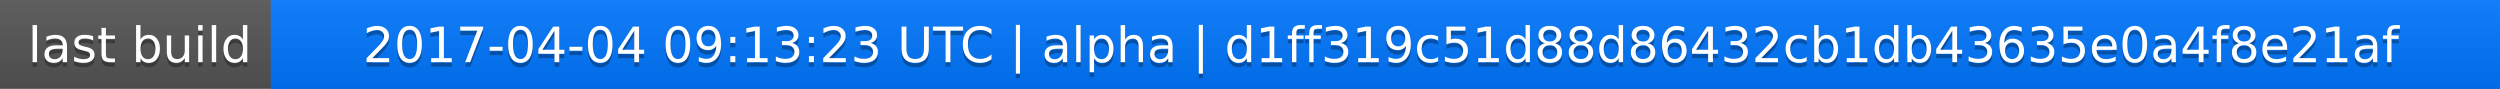
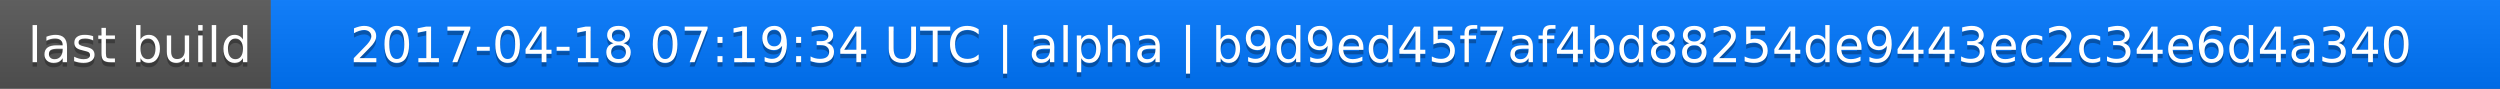
<svg xmlns="http://www.w3.org/2000/svg" width="563" height="20">
  <linearGradient id="a" x2="0" y2="100%">
    <stop offset="0" stop-color="#bbb" stop-opacity=".1" />
    <stop offset="1" stop-opacity=".1" />
  </linearGradient>
  <rect rx="0" width="563" height="20" fill="#555" />
  <rect rx="0" x="61" width="502" height="20" fill="#07f" />
  <path fill="#07f" d="M61 0h4v20h-4z" />
  <rect rx="0" width="563" height="20" fill="url(#a)" />
  <g fill="#fff" text-anchor="middle" font-family="DejaVu Sans,Verdana,Geneva,sans-serif" font-size="11">
    <text x="31.5" y="15" fill="#010101" fill-opacity=".3">last build</text>
    <text x="31.5" y="14">last build</text>
-     <text x="311" y="15" fill="#010101" fill-opacity=".3">2017-04-04 09:13:23 UTC | alpha | d1ff319c51d88d86432cb1db43635e0a4f8e21af</text>
-     <text x="311" y="14">2017-04-04 09:13:23 UTC | alpha | d1ff319c51d88d86432cb1db43635e0a4f8e21af</text>
+     <text x="311" y="15" fill="#010101" fill-opacity=".3">2017-04-18 07:19:34 UTC | alpha | b9d9ed45f7af4bd88254de9443ec2c34e6d4a340</text>
+     <text x="311" y="14">2017-04-18 07:19:34 UTC | alpha | b9d9ed45f7af4bd88254de9443ec2c34e6d4a340</text>
  </g>
</svg>
